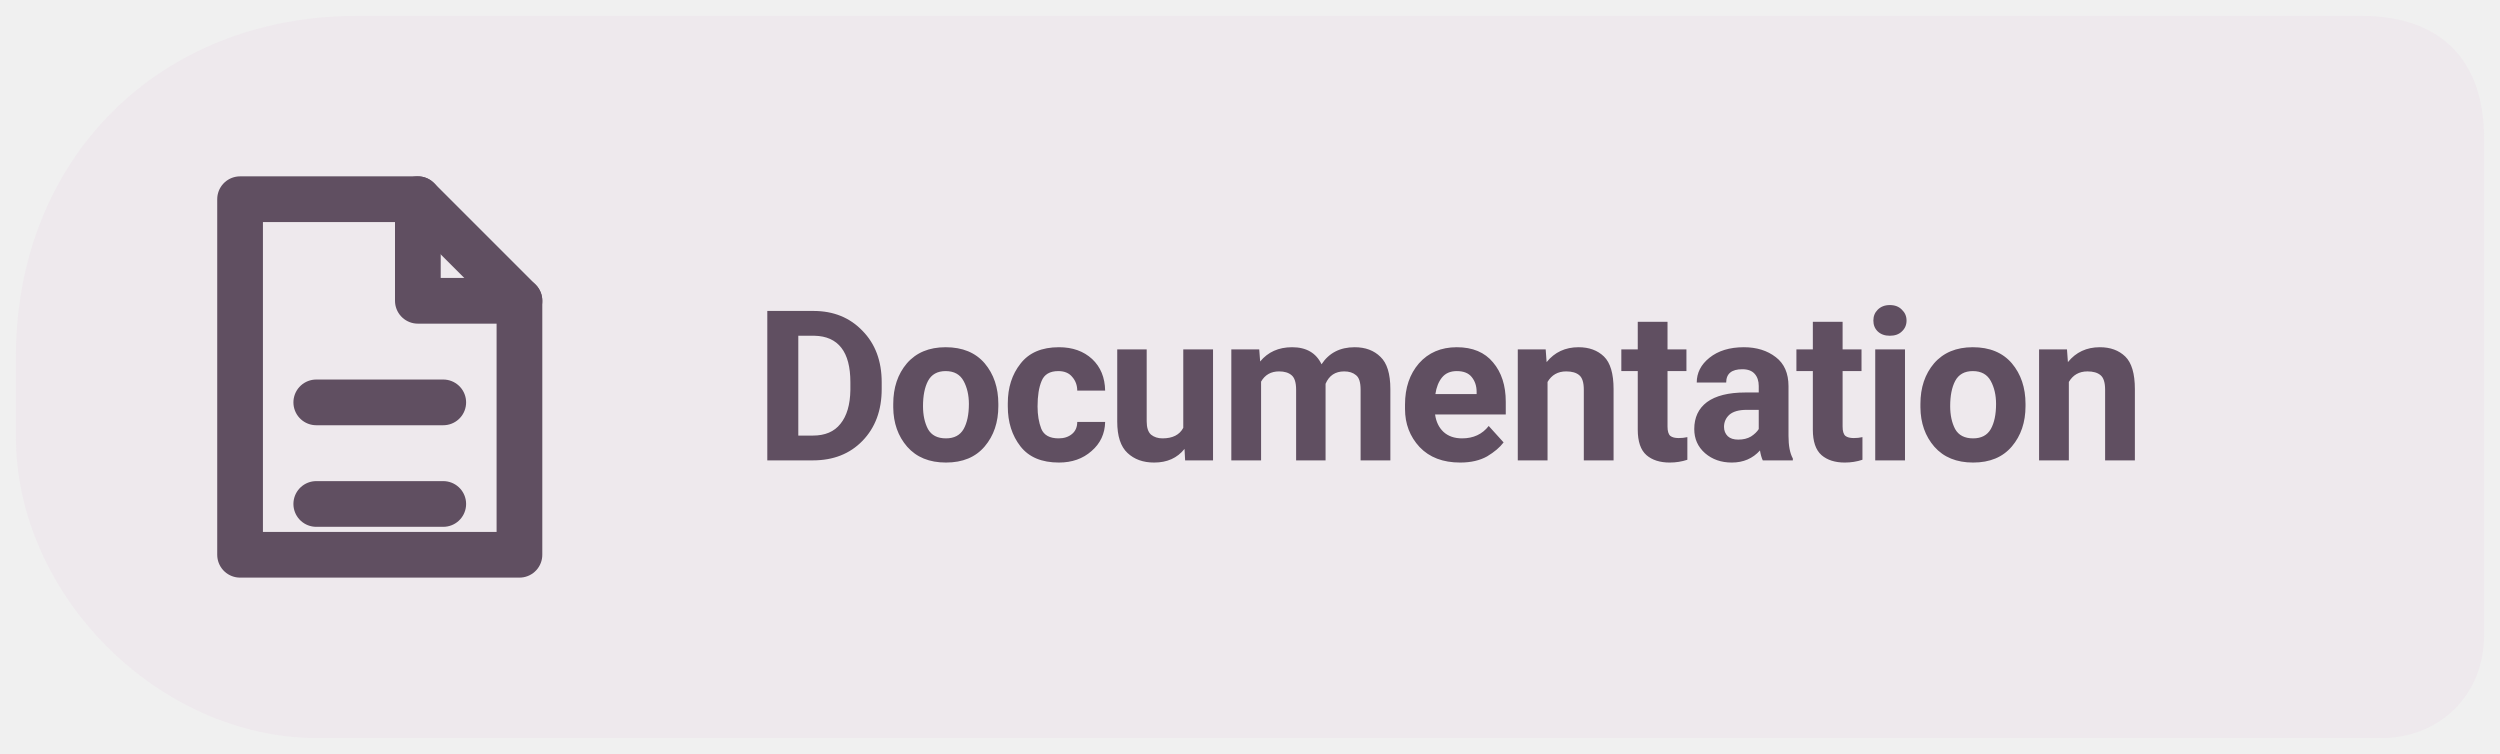
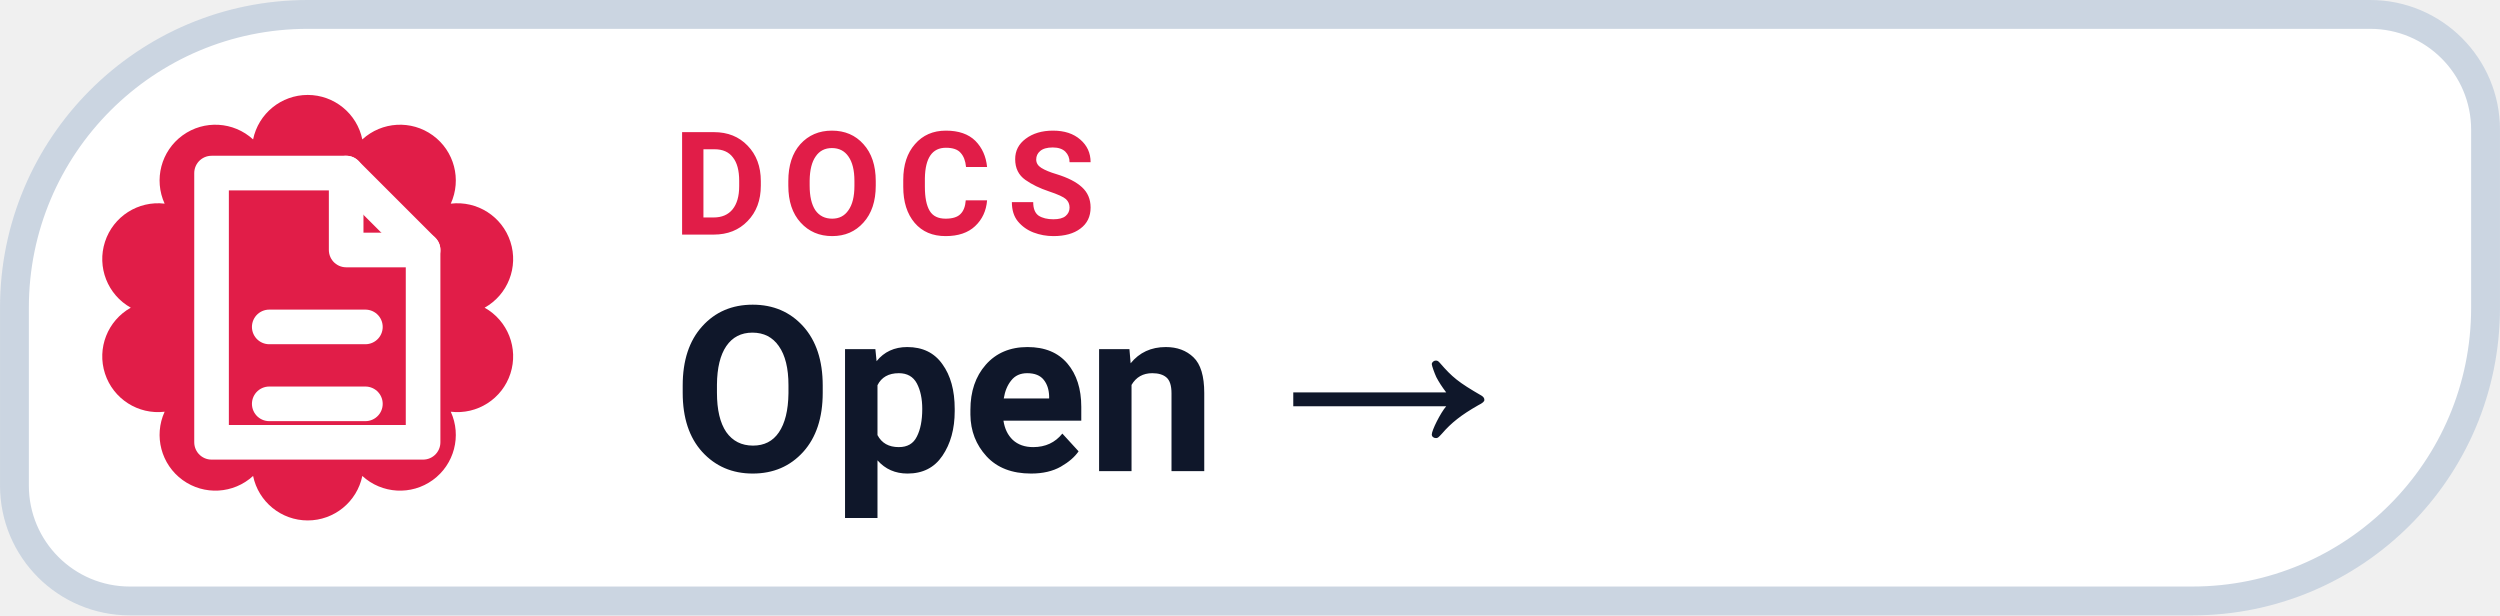
- <svg xmlns="http://www.w3.org/2000/svg" width="126" height="38" viewBox="0 0 126 38" role="img" aria-label="Levyra documentation">
-   <path d="M 18 .8 C 8 .8 .8 8 .8 18 V 22 C .8 30 8 37.2 16 37.2 H 120 C 123 37.2 125.2 35 125.2 32 V 7 C 125.2 3 123 .8 119 .8 Z" fill="#EEE9ED" />
-   <g transform="translate(18.5 19) scale(1.28)" style="color:#604F61">
+ <svg xmlns="http://www.w3.org/2000/svg" width="126" height="31.015" viewBox="0 0 130 32" role="img" aria-label="DOCS Open →">
+   <path d="M 16.00 0.75 H 123.25 A 6.00 6.00 0 0 1 129.25 6.75 V 16.00 A 15.25 15.25 0 0 1 114.00 31.25 H 6.75 A 6.00 6.00 0 0 1 0.75 25.25 V 16.00 A 15.25 15.25 0 0 1 16.00 0.75 Z" fill="#FFFFFF" stroke="#CBD5E1" stroke-width="1.5" />
+   <path d="M 13.16 7.25 A 2.90 2.90 0 0 1 18.84 7.25 A 2.90 2.90 0 0 1 23.44 10.59 A 2.90 2.90 0 0 1 25.20 16.00 A 2.90 2.90 0 0 1 23.44 21.41 A 2.90 2.90 0 0 1 18.84 24.75 A 2.90 2.90 0 0 1 13.16 24.75 A 2.90 2.90 0 0 1 8.56 21.41 A 2.90 2.90 0 0 1 6.80 16.00 A 2.90 2.90 0 0 1 8.56 10.59 A 2.90 2.90 0 0 1 13.16 7.25 Z" fill="#E11D48" />
+   <g transform="translate(16 16)" style="color:#FFFFFF;">
    <path d="M-5 -7 h7 l4 4 v10 h-11 Z" fill="none" stroke="currentColor" stroke-width="1.8" stroke-linejoin="round" />
    <path d="M2 -7 v4 h4 M-2 1 h5 M-2 5 h5" fill="none" stroke="currentColor" stroke-width="1.8" stroke-linecap="round" stroke-linejoin="round" />
  </g>
-   <text x="38" y="23.2" font-family="system-ui,-apple-system,'Segoe UI',Roboto,Arial,sans-serif" font-size="10.6" font-weight="650" letter-spacing="-.22" fill="#604F61">Documentation</text>
+   <text x="35" y="12.2" fill="#E11D48" font-family="-apple-system,BlinkMacSystemFont,'Segoe UI',Roboto,Helvetica,Arial,sans-serif" font-size="7.5" font-weight="700" letter-spacing=".8">DOCS</text>
+   <text x="35" y="24.5" fill="#0F172A" font-family="-apple-system,BlinkMacSystemFont,'Segoe UI',Roboto,Helvetica,Arial,sans-serif" font-size="12" font-weight="750">Open →</text>
</svg>
